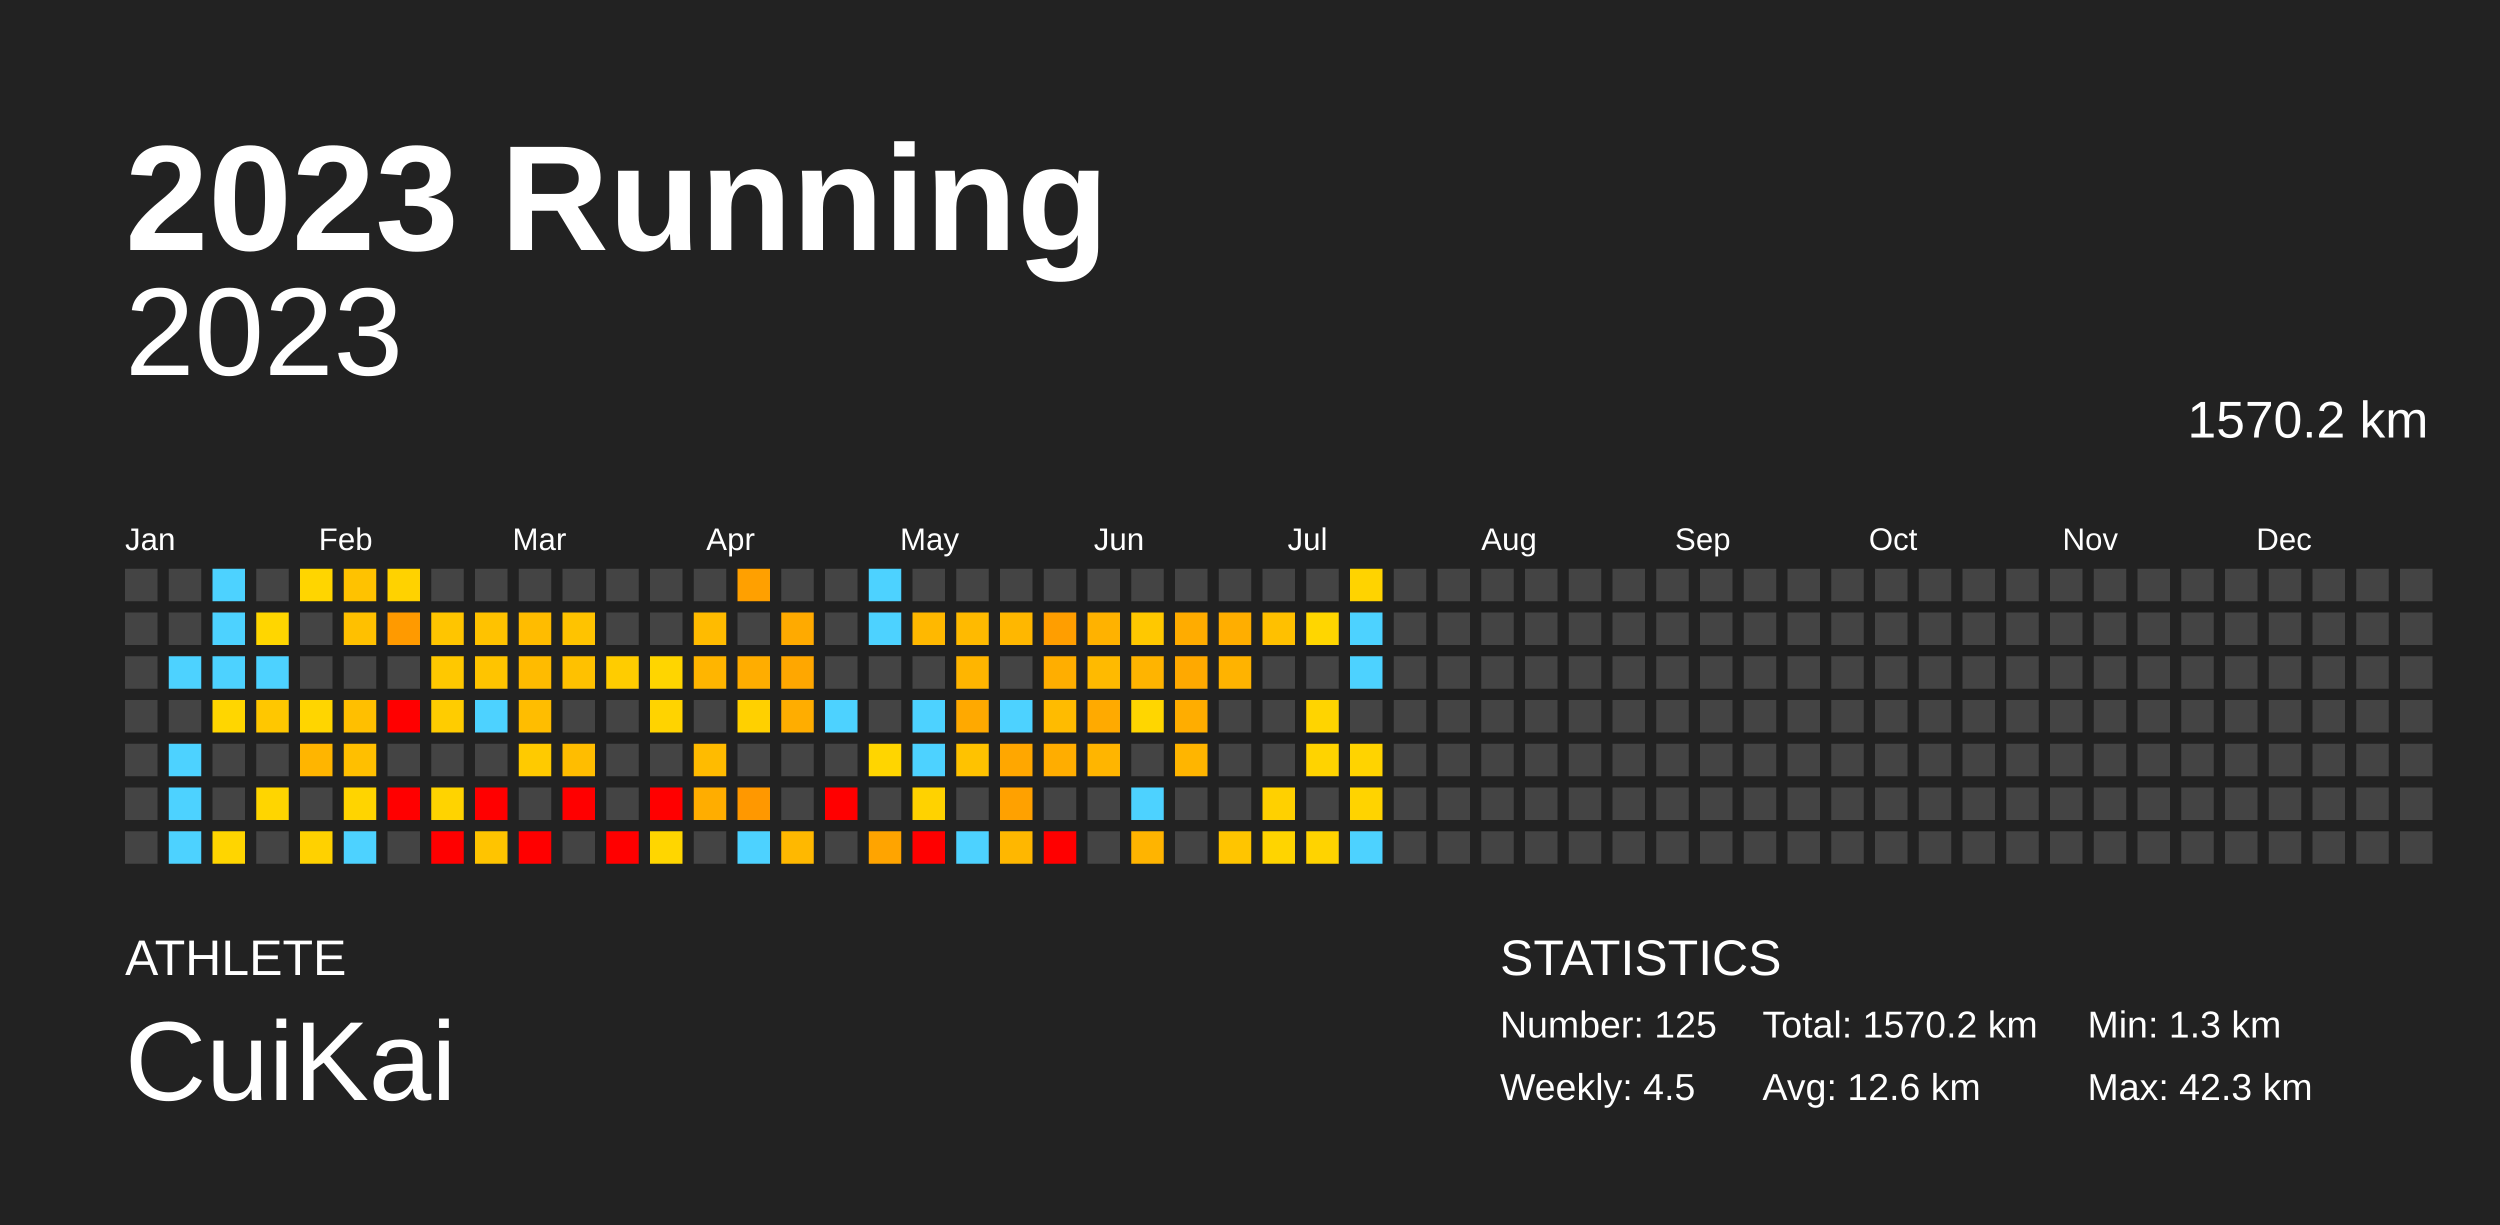
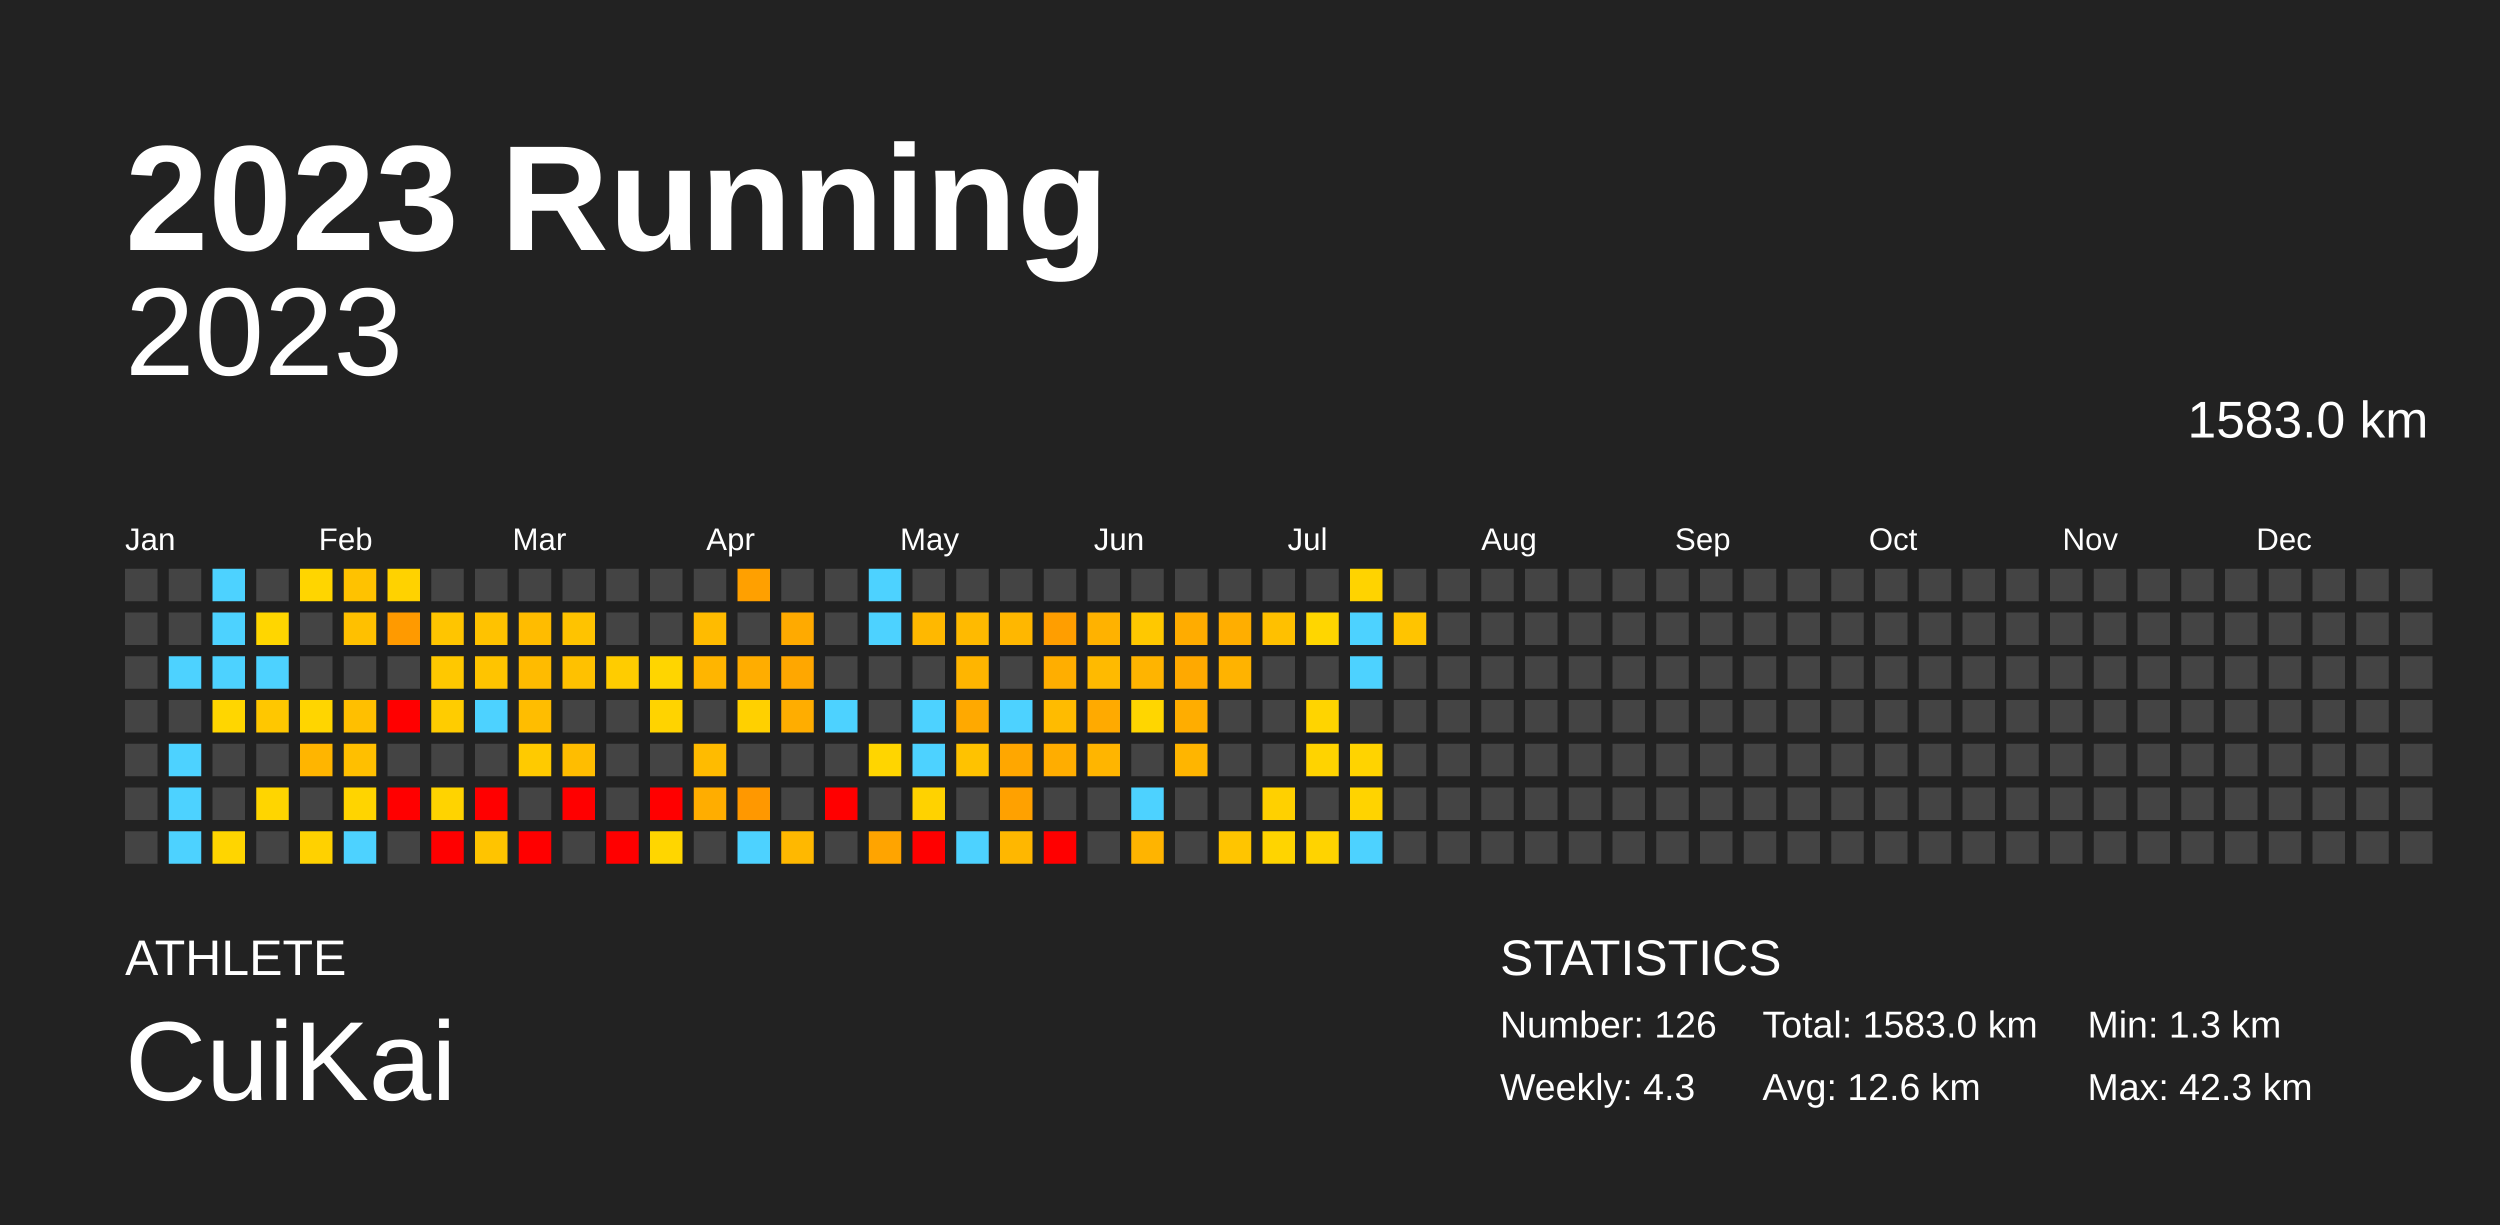
<svg xmlns="http://www.w3.org/2000/svg" baseProfile="full" height="98mm" version="1.1" viewBox="0,0,200,98" width="200mm">
  <defs />
  <rect fill="#222222" height="98" width="200" x="0" y="0" />
  <text fill="#FFFFFF" style="font-size:12px; font-family:Arial; font-weight:bold;" x="10" y="20">2023 Running</text>
  <text fill="#FFFFFF" style="font-size:4px; font-family:Arial" x="10" y="78">ATHLETE</text>
  <text fill="#FFFFFF" style="font-size:9px; font-family:Arial" x="10" y="88">CuiKai</text>
  <text fill="#FFFFFF" style="font-size:4px; font-family:Arial" x="120" y="78">STATISTICS</text>
-   <text fill="#FFFFFF" style="font-size:3px; font-family:Arial" x="120" y="83">Number: 125</text>
-   <text fill="#FFFFFF" style="font-size:3px; font-family:Arial" x="120" y="88">Weekly: 4.5</text>
-   <text fill="#FFFFFF" style="font-size:3px; font-family:Arial" x="141" y="83">Total: 1570.2 km</text>
+   <text fill="#FFFFFF" style="font-size:3px; font-family:Arial" x="120" y="83">Number: 126</text>
+   <text fill="#FFFFFF" style="font-size:3px; font-family:Arial" x="120" y="88">Weekly: 4.3</text>
+   <text fill="#FFFFFF" style="font-size:3px; font-family:Arial" x="141" y="83">Total: 1583.0 km</text>
  <text fill="#FFFFFF" style="font-size:3px; font-family:Arial" x="141" y="88">Avg: 12.6 km</text>
  <text fill="#FFFFFF" style="font-size:3px; font-family:Arial" x="167" y="83">Min: 1.3 km</text>
  <text fill="#FFFFFF" style="font-size:3px; font-family:Arial" x="167" y="88">Max: 42.3 km</text>
  <text alignment-baseline="hanging" fill="#FFFFFF" style="font-size:10.0px; font-family:Arial;" x="10" y="30">2023</text>
-   <text alignment-baseline="hanging" fill="#FFFFFF" style="font-size:4.125px; font-family:Arial;" x="175" y="35">1570.2 km</text>
+   <text alignment-baseline="hanging" fill="#FFFFFF" style="font-size:4.125px; font-family:Arial;" x="175" y="35">1583.0 km</text>
  <text fill="#FFFFFF" style="font-size:2.5px; font-family:Arial" x="10.0" y="44">Jan</text>
  <text fill="#FFFFFF" style="font-size:2.5px; font-family:Arial" x="25.5" y="44">Feb</text>
  <text fill="#FFFFFF" style="font-size:2.5px; font-family:Arial" x="41.0" y="44">Mar</text>
  <text fill="#FFFFFF" style="font-size:2.5px; font-family:Arial" x="56.5" y="44">Apr</text>
  <text fill="#FFFFFF" style="font-size:2.5px; font-family:Arial" x="72.0" y="44">May</text>
  <text fill="#FFFFFF" style="font-size:2.5px; font-family:Arial" x="87.5" y="44">Jun</text>
  <text fill="#FFFFFF" style="font-size:2.5px; font-family:Arial" x="103.0" y="44">Jul</text>
  <text fill="#FFFFFF" style="font-size:2.5px; font-family:Arial" x="118.5" y="44">Aug</text>
  <text fill="#FFFFFF" style="font-size:2.5px; font-family:Arial" x="134.0" y="44">Sep</text>
  <text fill="#FFFFFF" style="font-size:2.5px; font-family:Arial" x="149.5" y="44">Oct</text>
  <text fill="#FFFFFF" style="font-size:2.5px; font-family:Arial" x="165.0" y="44">Nov</text>
  <text fill="#FFFFFF" style="font-size:2.5px; font-family:Arial" x="180.5" y="44">Dec</text>
  <rect fill="#444444" height="2.6" width="2.6" x="10.0" y="45.5" />
  <rect fill="#444444" height="2.6" width="2.6" x="10.0" y="49.0" />
  <rect fill="#444444" height="2.6" width="2.6" x="10.0" y="52.5" />
  <rect fill="#444444" height="2.6" width="2.6" x="10.0" y="56.0" />
  <rect fill="#444444" height="2.6" width="2.6" x="10.0" y="59.5" />
  <rect fill="#444444" height="2.6" width="2.6" x="10.0" y="63.0" />
  <rect fill="#444444" height="2.6" width="2.6" x="10.0" y="66.5" />
  <rect fill="#444444" height="2.6" width="2.6" x="13.5" y="45.5" />
  <rect fill="#444444" height="2.6" width="2.6" x="13.5" y="49.0" />
  <rect fill="#4dd2ff" height="2.6" width="2.6" x="13.5" y="52.5" />
  <rect fill="#444444" height="2.6" width="2.6" x="13.5" y="56.0" />
  <rect fill="#4dd2ff" height="2.6" width="2.6" x="13.5" y="59.5" />
  <rect fill="#4dd2ff" height="2.6" width="2.6" x="13.5" y="63.0" />
  <rect fill="#4dd2ff" height="2.6" width="2.6" x="13.5" y="66.5" />
  <rect fill="#4dd2ff" height="2.6" width="2.6" x="17.0" y="45.5" />
  <rect fill="#4dd2ff" height="2.6" width="2.6" x="17.0" y="49.0" />
  <rect fill="#4dd2ff" height="2.6" width="2.6" x="17.0" y="52.5" />
  <rect fill="#ffd600" height="2.6" width="2.6" x="17.0" y="56.0" />
  <rect fill="#444444" height="2.6" width="2.6" x="17.0" y="59.5" />
  <rect fill="#444444" height="2.6" width="2.6" x="17.0" y="63.0" />
  <rect fill="#ffd500" height="2.6" width="2.6" x="17.0" y="66.5" />
  <rect fill="#444444" height="2.6" width="2.6" x="20.5" y="45.5" />
  <rect fill="#ffd600" height="2.6" width="2.6" x="20.5" y="49.0" />
  <rect fill="#4dd2ff" height="2.6" width="2.6" x="20.5" y="52.5" />
  <rect fill="#ffc700" height="2.6" width="2.6" x="20.5" y="56.0" />
  <rect fill="#444444" height="2.6" width="2.6" x="20.5" y="59.5" />
  <rect fill="#ffd500" height="2.6" width="2.6" x="20.5" y="63.0" />
  <rect fill="#444444" height="2.6" width="2.6" x="20.5" y="66.5" />
  <rect fill="#ffd500" height="2.6" width="2.6" x="24.0" y="45.5" />
  <rect fill="#444444" height="2.6" width="2.6" x="24.0" y="49.0" />
  <rect fill="#444444" height="2.6" width="2.6" x="24.0" y="52.5" />
  <rect fill="#ffd500" height="2.6" width="2.6" x="24.0" y="56.0" />
  <rect fill="#ffb500" height="2.6" width="2.6" x="24.0" y="59.5" />
  <rect fill="#444444" height="2.6" width="2.6" x="24.0" y="63.0" />
  <rect fill="#ffd100" height="2.6" width="2.6" x="24.0" y="66.5" />
  <rect fill="#ffc200" height="2.6" width="2.6" x="27.5" y="45.5" />
  <rect fill="#ffc000" height="2.6" width="2.6" x="27.5" y="49.0" />
  <rect fill="#444444" height="2.6" width="2.6" x="27.5" y="52.5" />
  <rect fill="#ffbf00" height="2.6" width="2.6" x="27.5" y="56.0" />
  <rect fill="#ffbf00" height="2.6" width="2.6" x="27.5" y="59.5" />
  <rect fill="#ffd400" height="2.6" width="2.6" x="27.5" y="63.0" />
  <rect fill="#4dd2ff" height="2.6" width="2.6" x="27.5" y="66.5" />
  <rect fill="#ffd200" height="2.6" width="2.6" x="31.0" y="45.5" />
  <rect fill="#ff9a00" height="2.6" width="2.6" x="31.0" y="49.0" />
  <rect fill="#444444" height="2.6" width="2.6" x="31.0" y="52.5" />
  <rect fill="red" height="2.6" width="2.6" x="31.0" y="56.0" />
  <rect fill="#444444" height="2.6" width="2.6" x="31.0" y="59.5" />
  <rect fill="red" height="2.6" width="2.6" x="31.0" y="63.0" />
  <rect fill="#444444" height="2.6" width="2.6" x="31.0" y="66.5" />
  <rect fill="#444444" height="2.6" width="2.6" x="34.5" y="45.5" />
  <rect fill="#ffc500" height="2.6" width="2.6" x="34.5" y="49.0" />
  <rect fill="#ffc800" height="2.6" width="2.6" x="34.5" y="52.5" />
  <rect fill="#ffcc00" height="2.6" width="2.6" x="34.5" y="56.0" />
  <rect fill="#444444" height="2.6" width="2.6" x="34.5" y="59.5" />
  <rect fill="#ffd300" height="2.6" width="2.6" x="34.5" y="63.0" />
  <rect fill="red" height="2.6" width="2.6" x="34.5" y="66.5" />
  <rect fill="#444444" height="2.6" width="2.6" x="38.0" y="45.5" />
  <rect fill="#ffc200" height="2.6" width="2.6" x="38.0" y="49.0" />
  <rect fill="#ffc400" height="2.6" width="2.6" x="38.0" y="52.5" />
  <rect fill="#4dd2ff" height="2.6" width="2.6" x="38.0" y="56.0" />
  <rect fill="#444444" height="2.6" width="2.6" x="38.0" y="59.5" />
  <rect fill="red" height="2.6" width="2.6" x="38.0" y="63.0" />
  <rect fill="#ffc400" height="2.6" width="2.6" x="38.0" y="66.5" />
  <rect fill="#444444" height="2.6" width="2.6" x="41.5" y="45.5" />
  <rect fill="#ffbc00" height="2.6" width="2.6" x="41.5" y="49.0" />
  <rect fill="#ffbb00" height="2.6" width="2.6" x="41.5" y="52.5" />
  <rect fill="#ffbd00" height="2.6" width="2.6" x="41.5" y="56.0" />
  <rect fill="#ffca00" height="2.6" width="2.6" x="41.5" y="59.5" />
  <rect fill="#444444" height="2.6" width="2.6" x="41.5" y="63.0" />
  <rect fill="red" height="2.6" width="2.6" x="41.5" y="66.5" />
  <rect fill="#444444" height="2.6" width="2.6" x="45.0" y="45.5" />
  <rect fill="#ffc300" height="2.6" width="2.6" x="45.0" y="49.0" />
  <rect fill="#ffc100" height="2.6" width="2.6" x="45.0" y="52.5" />
  <rect fill="#444444" height="2.6" width="2.6" x="45.0" y="56.0" />
  <rect fill="#ffbd00" height="2.6" width="2.6" x="45.0" y="59.5" />
  <rect fill="red" height="2.6" width="2.6" x="45.0" y="63.0" />
  <rect fill="#444444" height="2.6" width="2.6" x="45.0" y="66.5" />
  <rect fill="#444444" height="2.6" width="2.6" x="48.5" y="45.5" />
  <rect fill="#444444" height="2.6" width="2.6" x="48.5" y="49.0" />
  <rect fill="#ffcc00" height="2.6" width="2.6" x="48.5" y="52.5" />
  <rect fill="#444444" height="2.6" width="2.6" x="48.5" y="56.0" />
  <rect fill="#444444" height="2.6" width="2.6" x="48.5" y="59.5" />
  <rect fill="#444444" height="2.6" width="2.6" x="48.5" y="63.0" />
  <rect fill="red" height="2.6" width="2.6" x="48.5" y="66.5" />
  <rect fill="#444444" height="2.6" width="2.6" x="52.0" y="45.5" />
  <rect fill="#444444" height="2.6" width="2.6" x="52.0" y="49.0" />
  <rect fill="#ffd500" height="2.6" width="2.6" x="52.0" y="52.5" />
  <rect fill="#ffd300" height="2.6" width="2.6" x="52.0" y="56.0" />
  <rect fill="#444444" height="2.6" width="2.6" x="52.0" y="59.5" />
  <rect fill="red" height="2.6" width="2.6" x="52.0" y="63.0" />
  <rect fill="#ffd600" height="2.6" width="2.6" x="52.0" y="66.5" />
  <rect fill="#444444" height="2.6" width="2.6" x="55.5" y="45.5" />
  <rect fill="#ffbb00" height="2.6" width="2.6" x="55.5" y="49.0" />
  <rect fill="#ffb500" height="2.6" width="2.6" x="55.5" y="52.5" />
  <rect fill="#444444" height="2.6" width="2.6" x="55.5" y="56.0" />
  <rect fill="#ffbb00" height="2.6" width="2.6" x="55.5" y="59.5" />
  <rect fill="#ffad00" height="2.6" width="2.6" x="55.5" y="63.0" />
  <rect fill="#444444" height="2.6" width="2.6" x="55.5" y="66.5" />
  <rect fill="#ffa000" height="2.6" width="2.6" x="59.0" y="45.5" />
  <rect fill="#444444" height="2.6" width="2.6" x="59.0" y="49.0" />
  <rect fill="#ffad00" height="2.6" width="2.6" x="59.0" y="52.5" />
  <rect fill="#ffd000" height="2.6" width="2.6" x="59.0" y="56.0" />
  <rect fill="#444444" height="2.6" width="2.6" x="59.0" y="59.5" />
  <rect fill="#ff9800" height="2.6" width="2.6" x="59.0" y="63.0" />
  <rect fill="#4dd2ff" height="2.6" width="2.6" x="59.0" y="66.5" />
  <rect fill="#444444" height="2.6" width="2.6" x="62.5" y="45.5" />
  <rect fill="#ffaa00" height="2.6" width="2.6" x="62.5" y="49.0" />
  <rect fill="#ffa700" height="2.6" width="2.6" x="62.5" y="52.5" />
  <rect fill="#ffad00" height="2.6" width="2.6" x="62.5" y="56.0" />
  <rect fill="#444444" height="2.6" width="2.6" x="62.5" y="59.5" />
  <rect fill="#444444" height="2.6" width="2.6" x="62.5" y="63.0" />
  <rect fill="#ffb800" height="2.6" width="2.6" x="62.5" y="66.5" />
  <rect fill="#444444" height="2.6" width="2.6" x="66.0" y="45.5" />
  <rect fill="#444444" height="2.6" width="2.6" x="66.0" y="49.0" />
  <rect fill="#444444" height="2.6" width="2.6" x="66.0" y="52.5" />
  <rect fill="#4dd2ff" height="2.6" width="2.6" x="66.0" y="56.0" />
  <rect fill="#444444" height="2.6" width="2.6" x="66.0" y="59.5" />
  <rect fill="red" height="2.6" width="2.6" x="66.0" y="63.0" />
  <rect fill="#444444" height="2.6" width="2.6" x="66.0" y="66.5" />
  <rect fill="#4dd2ff" height="2.6" width="2.6" x="69.5" y="45.5" />
  <rect fill="#4dd2ff" height="2.6" width="2.6" x="69.5" y="49.0" />
  <rect fill="#444444" height="2.6" width="2.6" x="69.5" y="52.5" />
  <rect fill="#444444" height="2.6" width="2.6" x="69.5" y="56.0" />
  <rect fill="#ffd500" height="2.6" width="2.6" x="69.5" y="59.5" />
  <rect fill="#444444" height="2.6" width="2.6" x="69.5" y="63.0" />
  <rect fill="#ffa400" height="2.6" width="2.6" x="69.5" y="66.5" />
  <rect fill="#444444" height="2.6" width="2.6" x="73.0" y="45.5" />
  <rect fill="#ffb800" height="2.6" width="2.6" x="73.0" y="49.0" />
  <rect fill="#444444" height="2.6" width="2.6" x="73.0" y="52.5" />
  <rect fill="#4dd2ff" height="2.6" width="2.6" x="73.0" y="56.0" />
  <rect fill="#4dd2ff" height="2.6" width="2.6" x="73.0" y="59.5" />
  <rect fill="#ffd200" height="2.6" width="2.6" x="73.0" y="63.0" />
  <rect fill="red" height="2.6" width="2.6" x="73.0" y="66.5" />
  <rect fill="#444444" height="2.6" width="2.6" x="76.5" y="45.5" />
  <rect fill="#ffba00" height="2.6" width="2.6" x="76.5" y="49.0" />
  <rect fill="#ffb500" height="2.6" width="2.6" x="76.5" y="52.5" />
  <rect fill="#ffa900" height="2.6" width="2.6" x="76.5" y="56.0" />
  <rect fill="#ffc200" height="2.6" width="2.6" x="76.5" y="59.5" />
  <rect fill="#444444" height="2.6" width="2.6" x="76.5" y="63.0" />
  <rect fill="#4dd2ff" height="2.6" width="2.6" x="76.5" y="66.5" />
  <rect fill="#444444" height="2.6" width="2.6" x="80.0" y="45.5" />
  <rect fill="#ffb700" height="2.6" width="2.6" x="80.0" y="49.0" />
  <rect fill="#444444" height="2.6" width="2.6" x="80.0" y="52.5" />
  <rect fill="#4dd2ff" height="2.6" width="2.6" x="80.0" y="56.0" />
  <rect fill="#ffa700" height="2.6" width="2.6" x="80.0" y="59.5" />
  <rect fill="#ffa100" height="2.6" width="2.6" x="80.0" y="63.0" />
  <rect fill="#ffb700" height="2.6" width="2.6" x="80.0" y="66.5" />
  <rect fill="#444444" height="2.6" width="2.6" x="83.5" y="45.5" />
  <rect fill="#ff9e00" height="2.6" width="2.6" x="83.5" y="49.0" />
  <rect fill="#ffae00" height="2.6" width="2.6" x="83.5" y="52.5" />
  <rect fill="#ffbb00" height="2.6" width="2.6" x="83.5" y="56.0" />
  <rect fill="#ffad00" height="2.6" width="2.6" x="83.5" y="59.5" />
  <rect fill="#444444" height="2.6" width="2.6" x="83.5" y="63.0" />
  <rect fill="red" height="2.6" width="2.6" x="83.5" y="66.5" />
  <rect fill="#444444" height="2.6" width="2.6" x="87.0" y="45.5" />
  <rect fill="#ffb200" height="2.6" width="2.6" x="87.0" y="49.0" />
  <rect fill="#ffba00" height="2.6" width="2.6" x="87.0" y="52.5" />
  <rect fill="#ffaa00" height="2.6" width="2.6" x="87.0" y="56.0" />
  <rect fill="#ffb500" height="2.6" width="2.6" x="87.0" y="59.5" />
  <rect fill="#444444" height="2.6" width="2.6" x="87.0" y="63.0" />
  <rect fill="#444444" height="2.6" width="2.6" x="87.0" y="66.5" />
  <rect fill="#444444" height="2.6" width="2.6" x="90.5" y="45.5" />
  <rect fill="#ffc800" height="2.6" width="2.6" x="90.5" y="49.0" />
  <rect fill="#ffb400" height="2.6" width="2.6" x="90.5" y="52.5" />
  <rect fill="#ffd600" height="2.6" width="2.6" x="90.5" y="56.0" />
  <rect fill="#444444" height="2.6" width="2.6" x="90.5" y="59.5" />
  <rect fill="#4dd2ff" height="2.6" width="2.6" x="90.5" y="63.0" />
  <rect fill="#ffb400" height="2.6" width="2.6" x="90.5" y="66.5" />
  <rect fill="#444444" height="2.6" width="2.6" x="94.0" y="45.5" />
  <rect fill="#ffac00" height="2.6" width="2.6" x="94.0" y="49.0" />
  <rect fill="#ffa900" height="2.6" width="2.6" x="94.0" y="52.5" />
  <rect fill="#ffad00" height="2.6" width="2.6" x="94.0" y="56.0" />
  <rect fill="#ffb500" height="2.6" width="2.6" x="94.0" y="59.5" />
  <rect fill="#444444" height="2.6" width="2.6" x="94.0" y="63.0" />
  <rect fill="#444444" height="2.6" width="2.6" x="94.0" y="66.5" />
  <rect fill="#444444" height="2.6" width="2.6" x="97.5" y="45.5" />
  <rect fill="#ffae00" height="2.6" width="2.6" x="97.5" y="49.0" />
  <rect fill="#ffb300" height="2.6" width="2.6" x="97.5" y="52.5" />
  <rect fill="#444444" height="2.6" width="2.6" x="97.5" y="56.0" />
  <rect fill="#444444" height="2.6" width="2.6" x="97.5" y="59.5" />
  <rect fill="#444444" height="2.6" width="2.6" x="97.5" y="63.0" />
  <rect fill="#ffc500" height="2.6" width="2.6" x="97.5" y="66.5" />
  <rect fill="#444444" height="2.6" width="2.6" x="101.0" y="45.5" />
  <rect fill="#ffc000" height="2.6" width="2.6" x="101.0" y="49.0" />
  <rect fill="#444444" height="2.6" width="2.6" x="101.0" y="52.5" />
  <rect fill="#444444" height="2.6" width="2.6" x="101.0" y="56.0" />
  <rect fill="#444444" height="2.6" width="2.6" x="101.0" y="59.5" />
  <rect fill="#ffd000" height="2.6" width="2.6" x="101.0" y="63.0" />
  <rect fill="#ffd400" height="2.6" width="2.6" x="101.0" y="66.5" />
  <rect fill="#444444" height="2.6" width="2.6" x="104.5" y="45.5" />
  <rect fill="#ffd600" height="2.6" width="2.6" x="104.5" y="49.0" />
  <rect fill="#444444" height="2.6" width="2.6" x="104.5" y="52.5" />
  <rect fill="#ffd400" height="2.6" width="2.6" x="104.5" y="56.0" />
  <rect fill="#ffd300" height="2.6" width="2.6" x="104.5" y="59.5" />
  <rect fill="#444444" height="2.6" width="2.6" x="104.5" y="63.0" />
  <rect fill="#ffd300" height="2.6" width="2.6" x="104.5" y="66.5" />
  <rect fill="#ffd300" height="2.6" width="2.6" x="108.0" y="45.5" />
  <rect fill="#4dd2ff" height="2.6" width="2.6" x="108.0" y="49.0" />
  <rect fill="#4dd2ff" height="2.6" width="2.6" x="108.0" y="52.5" />
  <rect fill="#444444" height="2.6" width="2.6" x="108.0" y="56.0" />
  <rect fill="#ffd300" height="2.6" width="2.6" x="108.0" y="59.5" />
  <rect fill="#ffd300" height="2.6" width="2.6" x="108.0" y="63.0" />
  <rect fill="#4dd2ff" height="2.6" width="2.6" x="108.0" y="66.5" />
  <rect fill="#444444" height="2.6" width="2.6" x="111.5" y="45.5" />
-   <rect fill="#444444" height="2.6" width="2.6" x="111.5" y="49.0" />
+   <rect fill="#ffc400" height="2.6" width="2.6" x="111.5" y="49.0" />
  <rect fill="#444444" height="2.6" width="2.6" x="111.5" y="52.5" />
  <rect fill="#444444" height="2.6" width="2.6" x="111.5" y="56.0" />
  <rect fill="#444444" height="2.6" width="2.6" x="111.5" y="59.5" />
  <rect fill="#444444" height="2.6" width="2.6" x="111.5" y="63.0" />
  <rect fill="#444444" height="2.6" width="2.6" x="111.5" y="66.5" />
  <rect fill="#444444" height="2.6" width="2.6" x="115.0" y="45.5" />
  <rect fill="#444444" height="2.6" width="2.6" x="115.0" y="49.0" />
  <rect fill="#444444" height="2.6" width="2.6" x="115.0" y="52.5" />
  <rect fill="#444444" height="2.6" width="2.6" x="115.0" y="56.0" />
  <rect fill="#444444" height="2.6" width="2.6" x="115.0" y="59.5" />
  <rect fill="#444444" height="2.6" width="2.6" x="115.0" y="63.0" />
  <rect fill="#444444" height="2.6" width="2.6" x="115.0" y="66.5" />
  <rect fill="#444444" height="2.6" width="2.6" x="118.5" y="45.5" />
  <rect fill="#444444" height="2.6" width="2.6" x="118.5" y="49.0" />
  <rect fill="#444444" height="2.6" width="2.6" x="118.5" y="52.5" />
  <rect fill="#444444" height="2.6" width="2.6" x="118.5" y="56.0" />
  <rect fill="#444444" height="2.6" width="2.6" x="118.5" y="59.5" />
  <rect fill="#444444" height="2.6" width="2.6" x="118.5" y="63.0" />
  <rect fill="#444444" height="2.6" width="2.6" x="118.5" y="66.5" />
  <rect fill="#444444" height="2.6" width="2.6" x="122.0" y="45.5" />
  <rect fill="#444444" height="2.6" width="2.6" x="122.0" y="49.0" />
  <rect fill="#444444" height="2.6" width="2.6" x="122.0" y="52.5" />
  <rect fill="#444444" height="2.6" width="2.6" x="122.0" y="56.0" />
  <rect fill="#444444" height="2.6" width="2.6" x="122.0" y="59.5" />
  <rect fill="#444444" height="2.6" width="2.6" x="122.0" y="63.0" />
  <rect fill="#444444" height="2.6" width="2.6" x="122.0" y="66.5" />
  <rect fill="#444444" height="2.6" width="2.6" x="125.5" y="45.5" />
  <rect fill="#444444" height="2.6" width="2.6" x="125.5" y="49.0" />
  <rect fill="#444444" height="2.6" width="2.6" x="125.5" y="52.5" />
  <rect fill="#444444" height="2.6" width="2.6" x="125.5" y="56.0" />
  <rect fill="#444444" height="2.6" width="2.6" x="125.5" y="59.5" />
  <rect fill="#444444" height="2.6" width="2.6" x="125.5" y="63.0" />
  <rect fill="#444444" height="2.6" width="2.6" x="125.5" y="66.5" />
  <rect fill="#444444" height="2.6" width="2.6" x="129.0" y="45.5" />
  <rect fill="#444444" height="2.6" width="2.6" x="129.0" y="49.0" />
  <rect fill="#444444" height="2.6" width="2.6" x="129.0" y="52.5" />
  <rect fill="#444444" height="2.6" width="2.6" x="129.0" y="56.0" />
  <rect fill="#444444" height="2.6" width="2.6" x="129.0" y="59.5" />
  <rect fill="#444444" height="2.6" width="2.6" x="129.0" y="63.0" />
  <rect fill="#444444" height="2.6" width="2.6" x="129.0" y="66.5" />
  <rect fill="#444444" height="2.6" width="2.6" x="132.5" y="45.5" />
  <rect fill="#444444" height="2.6" width="2.6" x="132.5" y="49.0" />
  <rect fill="#444444" height="2.6" width="2.6" x="132.5" y="52.5" />
  <rect fill="#444444" height="2.6" width="2.6" x="132.5" y="56.0" />
  <rect fill="#444444" height="2.6" width="2.6" x="132.5" y="59.5" />
  <rect fill="#444444" height="2.6" width="2.6" x="132.5" y="63.0" />
  <rect fill="#444444" height="2.6" width="2.6" x="132.5" y="66.5" />
  <rect fill="#444444" height="2.6" width="2.6" x="136.0" y="45.5" />
  <rect fill="#444444" height="2.6" width="2.6" x="136.0" y="49.0" />
  <rect fill="#444444" height="2.6" width="2.6" x="136.0" y="52.5" />
  <rect fill="#444444" height="2.6" width="2.6" x="136.0" y="56.0" />
  <rect fill="#444444" height="2.6" width="2.6" x="136.0" y="59.5" />
  <rect fill="#444444" height="2.6" width="2.6" x="136.0" y="63.0" />
  <rect fill="#444444" height="2.6" width="2.6" x="136.0" y="66.5" />
  <rect fill="#444444" height="2.6" width="2.6" x="139.5" y="45.5" />
  <rect fill="#444444" height="2.6" width="2.6" x="139.5" y="49.0" />
  <rect fill="#444444" height="2.6" width="2.6" x="139.5" y="52.5" />
  <rect fill="#444444" height="2.6" width="2.6" x="139.5" y="56.0" />
  <rect fill="#444444" height="2.6" width="2.6" x="139.5" y="59.5" />
  <rect fill="#444444" height="2.6" width="2.6" x="139.5" y="63.0" />
  <rect fill="#444444" height="2.6" width="2.6" x="139.5" y="66.5" />
  <rect fill="#444444" height="2.6" width="2.6" x="143.0" y="45.5" />
  <rect fill="#444444" height="2.6" width="2.6" x="143.0" y="49.0" />
  <rect fill="#444444" height="2.6" width="2.6" x="143.0" y="52.5" />
  <rect fill="#444444" height="2.6" width="2.6" x="143.0" y="56.0" />
  <rect fill="#444444" height="2.6" width="2.6" x="143.0" y="59.5" />
  <rect fill="#444444" height="2.6" width="2.6" x="143.0" y="63.0" />
  <rect fill="#444444" height="2.6" width="2.6" x="143.0" y="66.5" />
  <rect fill="#444444" height="2.6" width="2.6" x="146.5" y="45.5" />
  <rect fill="#444444" height="2.6" width="2.6" x="146.5" y="49.0" />
  <rect fill="#444444" height="2.6" width="2.6" x="146.5" y="52.5" />
  <rect fill="#444444" height="2.6" width="2.6" x="146.5" y="56.0" />
  <rect fill="#444444" height="2.6" width="2.6" x="146.5" y="59.5" />
  <rect fill="#444444" height="2.6" width="2.6" x="146.5" y="63.0" />
  <rect fill="#444444" height="2.6" width="2.6" x="146.5" y="66.5" />
  <rect fill="#444444" height="2.6" width="2.6" x="150.0" y="45.5" />
  <rect fill="#444444" height="2.6" width="2.6" x="150.0" y="49.0" />
  <rect fill="#444444" height="2.6" width="2.6" x="150.0" y="52.5" />
  <rect fill="#444444" height="2.6" width="2.6" x="150.0" y="56.0" />
  <rect fill="#444444" height="2.6" width="2.6" x="150.0" y="59.5" />
  <rect fill="#444444" height="2.6" width="2.6" x="150.0" y="63.0" />
  <rect fill="#444444" height="2.6" width="2.6" x="150.0" y="66.5" />
  <rect fill="#444444" height="2.6" width="2.6" x="153.5" y="45.5" />
  <rect fill="#444444" height="2.6" width="2.6" x="153.5" y="49.0" />
  <rect fill="#444444" height="2.6" width="2.6" x="153.5" y="52.5" />
  <rect fill="#444444" height="2.6" width="2.6" x="153.5" y="56.0" />
  <rect fill="#444444" height="2.6" width="2.6" x="153.5" y="59.5" />
  <rect fill="#444444" height="2.6" width="2.6" x="153.5" y="63.0" />
  <rect fill="#444444" height="2.6" width="2.6" x="153.5" y="66.5" />
  <rect fill="#444444" height="2.6" width="2.6" x="157.0" y="45.5" />
  <rect fill="#444444" height="2.6" width="2.6" x="157.0" y="49.0" />
  <rect fill="#444444" height="2.6" width="2.6" x="157.0" y="52.5" />
  <rect fill="#444444" height="2.6" width="2.6" x="157.0" y="56.0" />
  <rect fill="#444444" height="2.6" width="2.6" x="157.0" y="59.5" />
  <rect fill="#444444" height="2.6" width="2.6" x="157.0" y="63.0" />
  <rect fill="#444444" height="2.6" width="2.6" x="157.0" y="66.5" />
  <rect fill="#444444" height="2.6" width="2.6" x="160.5" y="45.5" />
  <rect fill="#444444" height="2.6" width="2.6" x="160.5" y="49.0" />
  <rect fill="#444444" height="2.6" width="2.6" x="160.5" y="52.5" />
  <rect fill="#444444" height="2.6" width="2.6" x="160.5" y="56.0" />
  <rect fill="#444444" height="2.6" width="2.6" x="160.5" y="59.5" />
  <rect fill="#444444" height="2.6" width="2.6" x="160.5" y="63.0" />
  <rect fill="#444444" height="2.6" width="2.6" x="160.5" y="66.5" />
  <rect fill="#444444" height="2.6" width="2.6" x="164.0" y="45.5" />
  <rect fill="#444444" height="2.6" width="2.6" x="164.0" y="49.0" />
  <rect fill="#444444" height="2.6" width="2.6" x="164.0" y="52.5" />
  <rect fill="#444444" height="2.6" width="2.6" x="164.0" y="56.0" />
  <rect fill="#444444" height="2.6" width="2.6" x="164.0" y="59.5" />
  <rect fill="#444444" height="2.6" width="2.6" x="164.0" y="63.0" />
  <rect fill="#444444" height="2.6" width="2.6" x="164.0" y="66.5" />
  <rect fill="#444444" height="2.6" width="2.6" x="167.5" y="45.5" />
  <rect fill="#444444" height="2.6" width="2.6" x="167.5" y="49.0" />
  <rect fill="#444444" height="2.6" width="2.6" x="167.5" y="52.5" />
  <rect fill="#444444" height="2.6" width="2.6" x="167.5" y="56.0" />
  <rect fill="#444444" height="2.6" width="2.6" x="167.5" y="59.5" />
  <rect fill="#444444" height="2.6" width="2.6" x="167.5" y="63.0" />
  <rect fill="#444444" height="2.6" width="2.6" x="167.5" y="66.5" />
  <rect fill="#444444" height="2.6" width="2.6" x="171.0" y="45.5" />
  <rect fill="#444444" height="2.6" width="2.6" x="171.0" y="49.0" />
  <rect fill="#444444" height="2.6" width="2.6" x="171.0" y="52.5" />
  <rect fill="#444444" height="2.6" width="2.6" x="171.0" y="56.0" />
  <rect fill="#444444" height="2.6" width="2.6" x="171.0" y="59.5" />
  <rect fill="#444444" height="2.6" width="2.6" x="171.0" y="63.0" />
  <rect fill="#444444" height="2.6" width="2.6" x="171.0" y="66.5" />
  <rect fill="#444444" height="2.6" width="2.6" x="174.5" y="45.5" />
  <rect fill="#444444" height="2.6" width="2.6" x="174.5" y="49.0" />
  <rect fill="#444444" height="2.6" width="2.6" x="174.5" y="52.5" />
  <rect fill="#444444" height="2.6" width="2.6" x="174.5" y="56.0" />
  <rect fill="#444444" height="2.6" width="2.6" x="174.5" y="59.5" />
  <rect fill="#444444" height="2.6" width="2.6" x="174.5" y="63.0" />
  <rect fill="#444444" height="2.6" width="2.6" x="174.5" y="66.5" />
  <rect fill="#444444" height="2.6" width="2.6" x="178.0" y="45.5" />
  <rect fill="#444444" height="2.6" width="2.6" x="178.0" y="49.0" />
  <rect fill="#444444" height="2.6" width="2.6" x="178.0" y="52.5" />
  <rect fill="#444444" height="2.6" width="2.6" x="178.0" y="56.0" />
  <rect fill="#444444" height="2.6" width="2.6" x="178.0" y="59.5" />
  <rect fill="#444444" height="2.6" width="2.6" x="178.0" y="63.0" />
  <rect fill="#444444" height="2.6" width="2.6" x="178.0" y="66.5" />
  <rect fill="#444444" height="2.6" width="2.6" x="181.5" y="45.5" />
  <rect fill="#444444" height="2.6" width="2.6" x="181.5" y="49.0" />
  <rect fill="#444444" height="2.6" width="2.6" x="181.5" y="52.5" />
  <rect fill="#444444" height="2.6" width="2.6" x="181.5" y="56.0" />
  <rect fill="#444444" height="2.6" width="2.6" x="181.5" y="59.5" />
  <rect fill="#444444" height="2.6" width="2.6" x="181.5" y="63.0" />
  <rect fill="#444444" height="2.6" width="2.6" x="181.5" y="66.5" />
  <rect fill="#444444" height="2.6" width="2.6" x="185.0" y="45.5" />
  <rect fill="#444444" height="2.6" width="2.6" x="185.0" y="49.0" />
  <rect fill="#444444" height="2.6" width="2.6" x="185.0" y="52.5" />
  <rect fill="#444444" height="2.6" width="2.6" x="185.0" y="56.0" />
  <rect fill="#444444" height="2.6" width="2.6" x="185.0" y="59.5" />
  <rect fill="#444444" height="2.6" width="2.6" x="185.0" y="63.0" />
  <rect fill="#444444" height="2.6" width="2.6" x="185.0" y="66.5" />
  <rect fill="#444444" height="2.6" width="2.6" x="188.5" y="45.5" />
  <rect fill="#444444" height="2.6" width="2.6" x="188.5" y="49.0" />
  <rect fill="#444444" height="2.6" width="2.6" x="188.5" y="52.5" />
  <rect fill="#444444" height="2.6" width="2.6" x="188.5" y="56.0" />
  <rect fill="#444444" height="2.6" width="2.6" x="188.5" y="59.5" />
  <rect fill="#444444" height="2.6" width="2.6" x="188.5" y="63.0" />
  <rect fill="#444444" height="2.6" width="2.6" x="188.5" y="66.5" />
  <rect fill="#444444" height="2.6" width="2.6" x="192.0" y="45.5" />
  <rect fill="#444444" height="2.6" width="2.6" x="192.0" y="49.0" />
  <rect fill="#444444" height="2.6" width="2.6" x="192.0" y="52.5" />
  <rect fill="#444444" height="2.6" width="2.6" x="192.0" y="56.0" />
  <rect fill="#444444" height="2.6" width="2.6" x="192.0" y="59.5" />
  <rect fill="#444444" height="2.6" width="2.6" x="192.0" y="63.0" />
  <rect fill="#444444" height="2.6" width="2.6" x="192.0" y="66.5" />
</svg>
